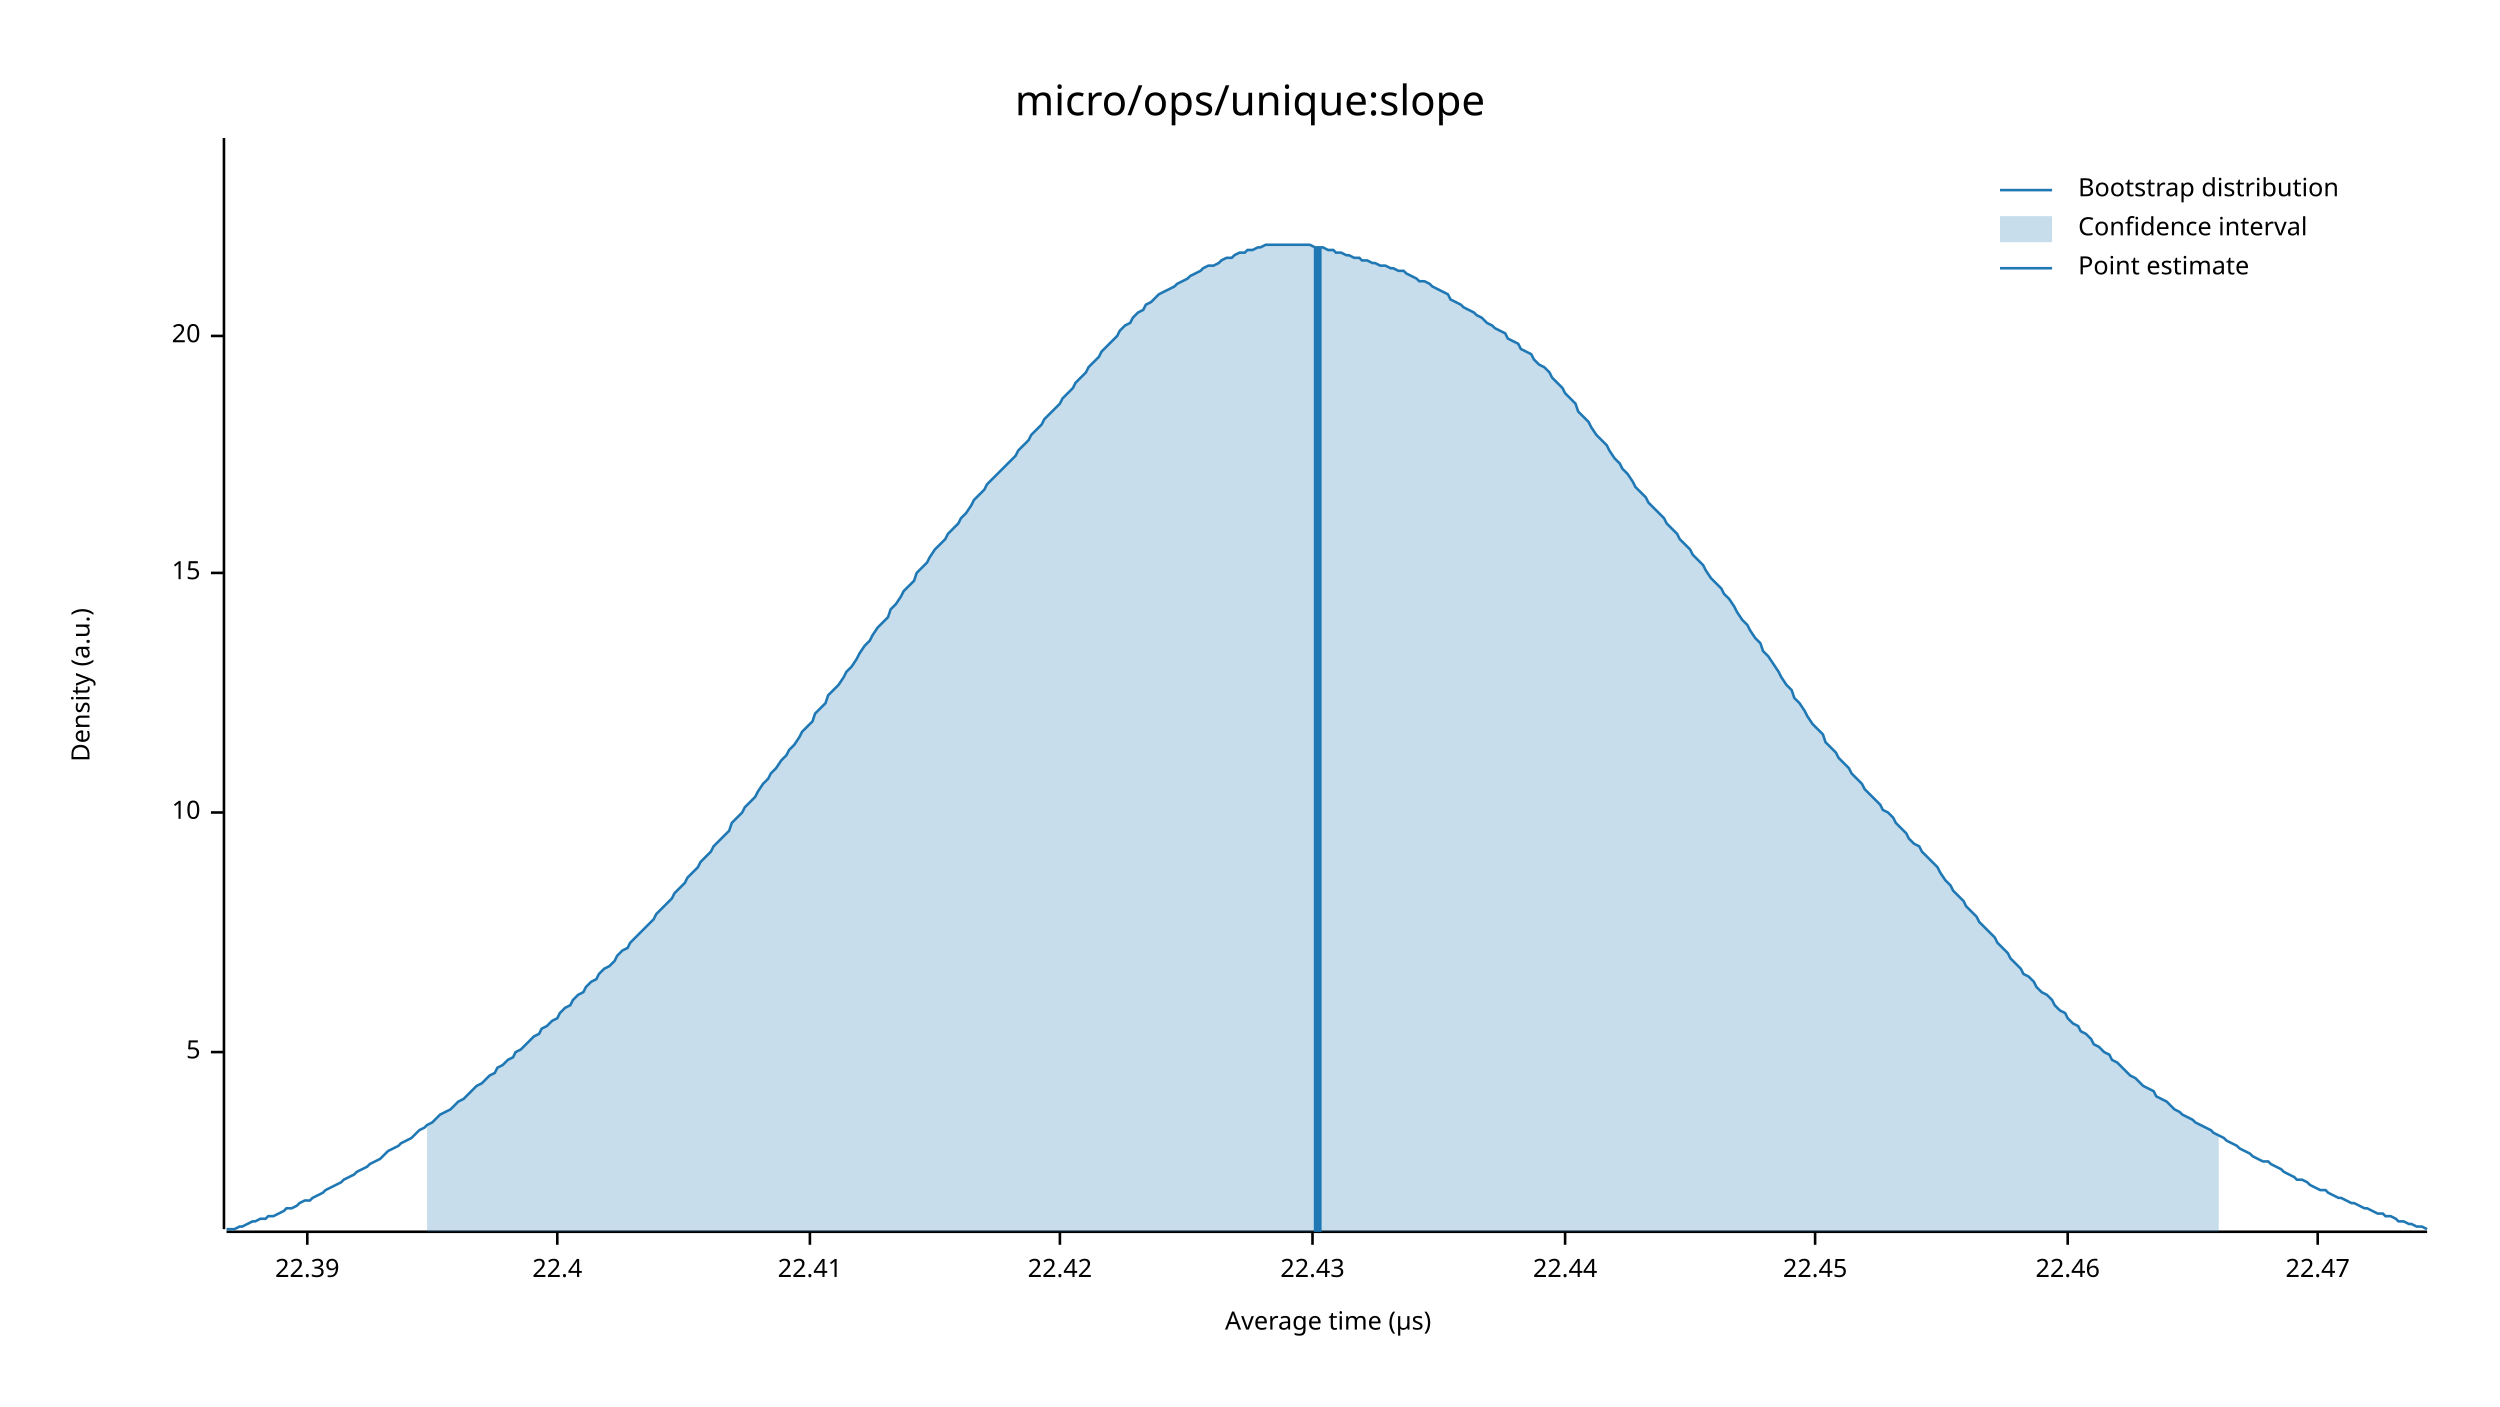
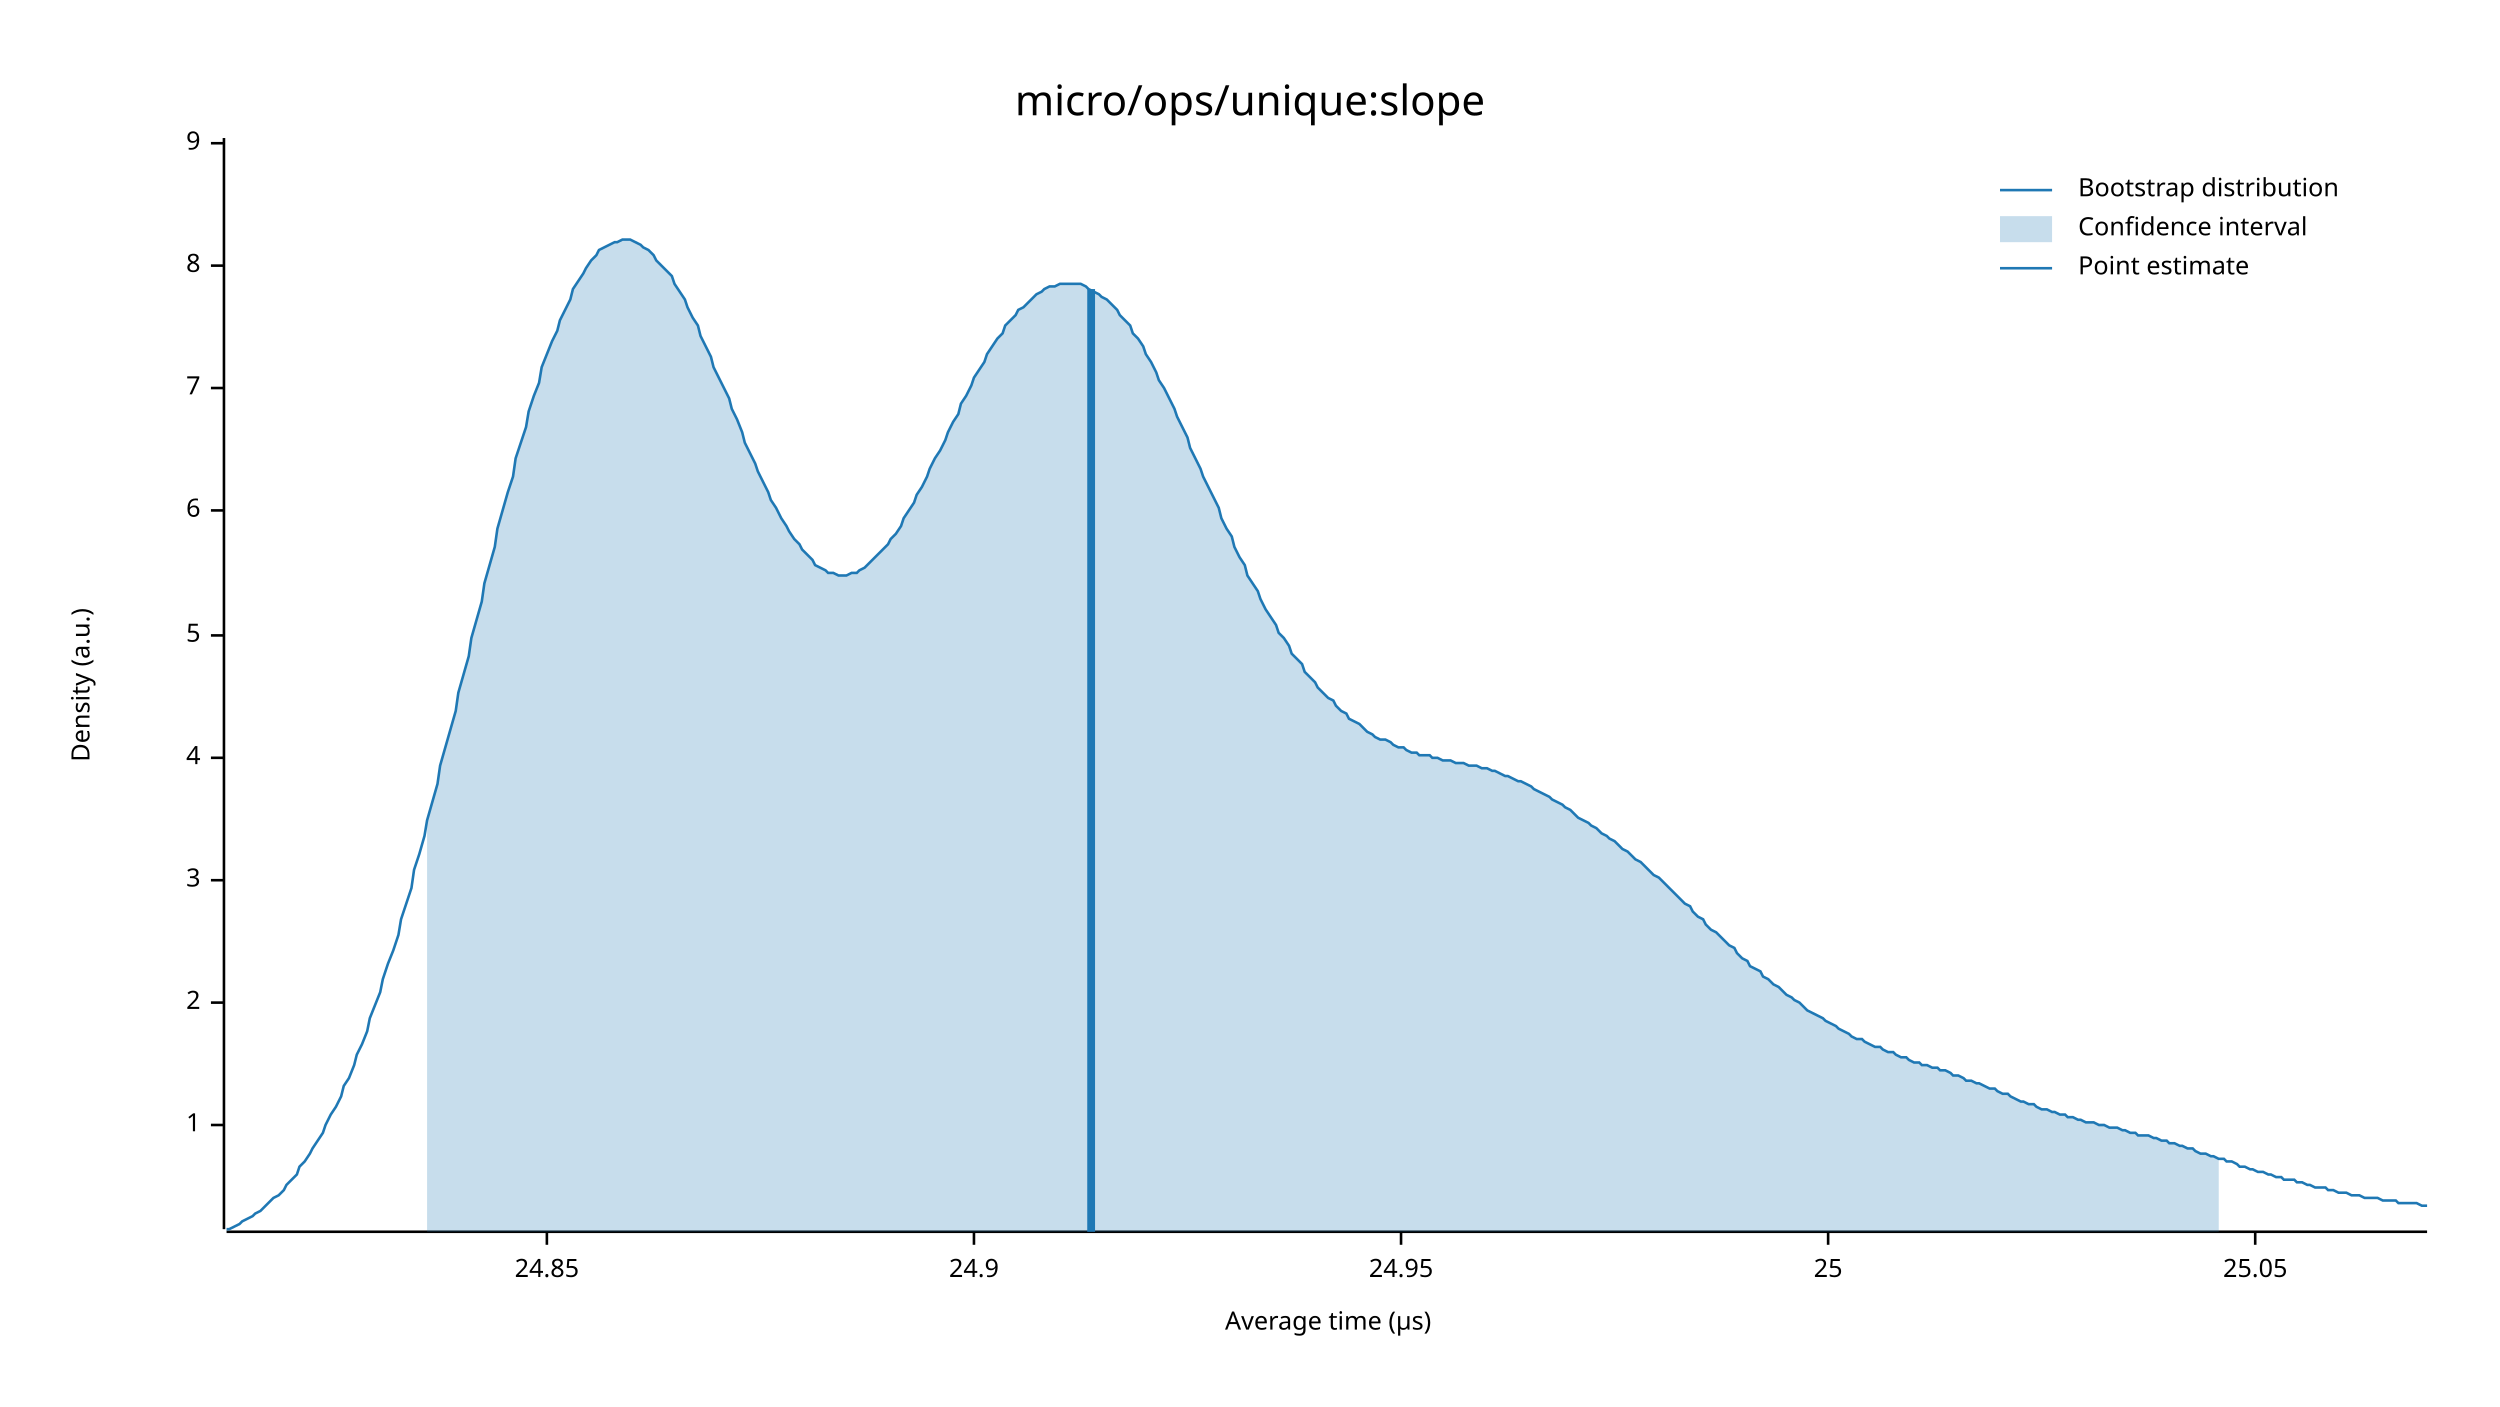
<svg xmlns="http://www.w3.org/2000/svg" width="960" height="540" viewBox="0 0 960 540">
  <text x="480" y="32" dy="0.76em" text-anchor="middle" font-family="sans-serif" font-size="16.129" opacity="1" fill="#000000">
micro/ops/unique:slope
</text>
  <text x="27" y="263" dy="0.76em" text-anchor="middle" font-family="sans-serif" font-size="9.677" opacity="1" fill="#000000" transform="rotate(270, 27, 263)">
Density (a.u.)
</text>
  <text x="510" y="513" dy="-0.5ex" text-anchor="middle" font-family="sans-serif" font-size="9.677" opacity="1" fill="#000000">
Average time (µs)
</text>
  <polyline fill="none" opacity="1" stroke="#000000" stroke-width="1" points="86,53 86,472 " />
-   <text x="77" y="404" dy="0.5ex" text-anchor="end" font-family="sans-serif" font-size="9.677" opacity="1" fill="#000000">
+   <text x="77" y="432" dy="0.5ex" text-anchor="end" font-family="sans-serif" font-size="9.677" opacity="1" fill="#000000">
+ 1
+ </text>
+   <polyline fill="none" opacity="1" stroke="#000000" stroke-width="1" points="81,432 86,432 " />
+   <text x="77" y="385" dy="0.5ex" text-anchor="end" font-family="sans-serif" font-size="9.677" opacity="1" fill="#000000">
+ 2
+ </text>
+   <polyline fill="none" opacity="1" stroke="#000000" stroke-width="1" points="81,385 86,385 " />
+   <text x="77" y="338" dy="0.5ex" text-anchor="end" font-family="sans-serif" font-size="9.677" opacity="1" fill="#000000">
+ 3
+ </text>
+   <polyline fill="none" opacity="1" stroke="#000000" stroke-width="1" points="81,338 86,338 " />
+   <text x="77" y="291" dy="0.5ex" text-anchor="end" font-family="sans-serif" font-size="9.677" opacity="1" fill="#000000">
+ 4
+ </text>
+   <polyline fill="none" opacity="1" stroke="#000000" stroke-width="1" points="81,291 86,291 " />
+   <text x="77" y="244" dy="0.5ex" text-anchor="end" font-family="sans-serif" font-size="9.677" opacity="1" fill="#000000">
5
</text>
-   <polyline fill="none" opacity="1" stroke="#000000" stroke-width="1" points="81,404 86,404 " />
-   <text x="77" y="312" dy="0.5ex" text-anchor="end" font-family="sans-serif" font-size="9.677" opacity="1" fill="#000000">
- 10
+   <polyline fill="none" opacity="1" stroke="#000000" stroke-width="1" points="81,244 86,244 " />
+   <text x="77" y="196" dy="0.5ex" text-anchor="end" font-family="sans-serif" font-size="9.677" opacity="1" fill="#000000">
+ 6
</text>
-   <polyline fill="none" opacity="1" stroke="#000000" stroke-width="1" points="81,312 86,312 " />
-   <text x="77" y="220" dy="0.5ex" text-anchor="end" font-family="sans-serif" font-size="9.677" opacity="1" fill="#000000">
- 15
+   <polyline fill="none" opacity="1" stroke="#000000" stroke-width="1" points="81,196 86,196 " />
+   <text x="77" y="149" dy="0.5ex" text-anchor="end" font-family="sans-serif" font-size="9.677" opacity="1" fill="#000000">
+ 7
</text>
-   <polyline fill="none" opacity="1" stroke="#000000" stroke-width="1" points="81,220 86,220 " />
-   <text x="77" y="129" dy="0.5ex" text-anchor="end" font-family="sans-serif" font-size="9.677" opacity="1" fill="#000000">
- 20
+   <polyline fill="none" opacity="1" stroke="#000000" stroke-width="1" points="81,149 86,149 " />
+   <text x="77" y="102" dy="0.5ex" text-anchor="end" font-family="sans-serif" font-size="9.677" opacity="1" fill="#000000">
+ 8
</text>
-   <polyline fill="none" opacity="1" stroke="#000000" stroke-width="1" points="81,129 86,129 " />
+   <polyline fill="none" opacity="1" stroke="#000000" stroke-width="1" points="81,102 86,102 " />
+   <text x="77" y="55" dy="0.5ex" text-anchor="end" font-family="sans-serif" font-size="9.677" opacity="1" fill="#000000">
+ 9
+ </text>
+   <polyline fill="none" opacity="1" stroke="#000000" stroke-width="1" points="81,55 86,55 " />
  <polyline fill="none" opacity="1" stroke="#000000" stroke-width="1" points="87,473 932,473 " />
-   <text x="118" y="483" dy="0.76em" text-anchor="middle" font-family="sans-serif" font-size="9.677" opacity="1" fill="#000000">
- 22.39
+   <text x="210" y="483" dy="0.76em" text-anchor="middle" font-family="sans-serif" font-size="9.677" opacity="1" fill="#000000">
+ 24.85
</text>
-   <polyline fill="none" opacity="1" stroke="#000000" stroke-width="1" points="118,473 118,478 " />
-   <text x="214" y="483" dy="0.76em" text-anchor="middle" font-family="sans-serif" font-size="9.677" opacity="1" fill="#000000">
- 22.4
+   <polyline fill="none" opacity="1" stroke="#000000" stroke-width="1" points="210,473 210,478 " />
+   <text x="374" y="483" dy="0.76em" text-anchor="middle" font-family="sans-serif" font-size="9.677" opacity="1" fill="#000000">
+ 24.9
</text>
-   <polyline fill="none" opacity="1" stroke="#000000" stroke-width="1" points="214,473 214,478 " />
-   <text x="311" y="483" dy="0.76em" text-anchor="middle" font-family="sans-serif" font-size="9.677" opacity="1" fill="#000000">
- 22.41
+   <polyline fill="none" opacity="1" stroke="#000000" stroke-width="1" points="374,473 374,478 " />
+   <text x="538" y="483" dy="0.76em" text-anchor="middle" font-family="sans-serif" font-size="9.677" opacity="1" fill="#000000">
+ 24.95
</text>
-   <polyline fill="none" opacity="1" stroke="#000000" stroke-width="1" points="311,473 311,478 " />
-   <text x="407" y="483" dy="0.76em" text-anchor="middle" font-family="sans-serif" font-size="9.677" opacity="1" fill="#000000">
- 22.42
+   <polyline fill="none" opacity="1" stroke="#000000" stroke-width="1" points="538,473 538,478 " />
+   <text x="702" y="483" dy="0.76em" text-anchor="middle" font-family="sans-serif" font-size="9.677" opacity="1" fill="#000000">
+ 25
</text>
-   <polyline fill="none" opacity="1" stroke="#000000" stroke-width="1" points="407,473 407,478 " />
-   <text x="504" y="483" dy="0.76em" text-anchor="middle" font-family="sans-serif" font-size="9.677" opacity="1" fill="#000000">
- 22.43
+   <polyline fill="none" opacity="1" stroke="#000000" stroke-width="1" points="702,473 702,478 " />
+   <text x="866" y="483" dy="0.76em" text-anchor="middle" font-family="sans-serif" font-size="9.677" opacity="1" fill="#000000">
+ 25.05
</text>
-   <polyline fill="none" opacity="1" stroke="#000000" stroke-width="1" points="504,473 504,478 " />
-   <text x="601" y="483" dy="0.76em" text-anchor="middle" font-family="sans-serif" font-size="9.677" opacity="1" fill="#000000">
- 22.44
- </text>
-   <polyline fill="none" opacity="1" stroke="#000000" stroke-width="1" points="601,473 601,478 " />
-   <text x="697" y="483" dy="0.76em" text-anchor="middle" font-family="sans-serif" font-size="9.677" opacity="1" fill="#000000">
- 22.45
- </text>
-   <polyline fill="none" opacity="1" stroke="#000000" stroke-width="1" points="697,473 697,478 " />
-   <text x="794" y="483" dy="0.76em" text-anchor="middle" font-family="sans-serif" font-size="9.677" opacity="1" fill="#000000">
- 22.46
- </text>
-   <polyline fill="none" opacity="1" stroke="#000000" stroke-width="1" points="794,473 794,478 " />
-   <text x="890" y="483" dy="0.76em" text-anchor="middle" font-family="sans-serif" font-size="9.677" opacity="1" fill="#000000">
- 22.47
- </text>
-   <polyline fill="none" opacity="1" stroke="#000000" stroke-width="1" points="890,473 890,478 " />
-   <polyline fill="none" opacity="1" stroke="#1F78B4" stroke-width="1" points="87,472 88,472 90,472 92,471 93,471 95,470 97,469 98,469 100,468 102,468 103,467 105,467 107,466 109,465 110,464 112,464 114,463 115,462 117,461 119,461 120,460 122,459 124,458 125,457 127,456 129,455 131,454 132,453 134,452 136,451 137,450 139,449 141,448 142,447 144,446 146,445 147,444 149,442 151,441 153,440 154,439 156,438 158,437 159,436 161,434 163,433 164,432 166,431 168,429 169,428 171,427 173,426 175,424 176,423 178,422 180,420 181,419 183,417 185,416 186,415 188,413 190,412 191,410 193,409 195,407 197,406 198,404 200,403 202,401 203,400 205,398 207,397 208,395 210,394 212,392 214,391 215,389 217,387 219,386 220,384 222,382 224,381 225,379 227,377 229,376 230,374 232,372 234,371 236,369 237,367 239,365 241,364 242,362 244,360 246,358 247,357 249,355 251,353 252,351 254,349 256,347 258,345 259,343 261,341 263,339 264,337 266,335 268,333 269,331 271,329 273,327 274,325 276,323 278,321 280,319 281,316 283,314 285,312 286,310 288,308 290,306 291,304 293,301 295,299 296,297 298,295 300,292 302,290 303,288 305,286 307,283 308,281 310,279 312,277 313,274 315,272 317,270 318,267 320,265 322,263 324,260 325,258 327,256 329,253 330,251 332,248 334,246 335,244 337,241 339,239 341,237 342,234 344,232 346,229 347,227 349,225 351,223 352,220 354,218 356,216 357,214 359,211 361,209 363,207 364,205 366,203 368,201 369,199 371,197 373,194 374,192 376,190 378,188 379,186 381,184 383,182 385,180 386,179 388,177 390,175 391,173 393,171 395,169 396,167 398,165 400,163 401,161 403,159 405,157 407,155 408,153 410,151 412,149 413,147 415,145 417,143 418,141 420,139 422,137 423,135 425,133 427,131 429,129 430,127 432,125 434,124 435,122 437,120 439,119 440,117 442,116 444,114 445,113 447,112 449,111 451,110 452,109 454,108 456,107 457,106 459,105 461,104 462,103 464,102 466,102 468,101 469,100 471,99 473,99 474,98 476,97 478,97 479,96 481,96 483,95 484,95 486,94 488,94 490,94 491,94 493,94 495,94 496,94 498,94 500,94 501,94 503,94 505,95 506,95 508,95 510,96 512,96 513,97 515,97 517,98 518,98 520,99 522,99 523,100 525,100 527,101 528,101 530,102 532,102 534,103 535,103 537,104 539,104 540,105 542,106 544,107 545,108 547,108 549,109 550,110 552,111 554,112 556,113 557,115 559,116 561,117 562,118 564,119 566,120 567,121 569,122 571,124 573,125 574,126 576,127 578,128 579,130 581,131 583,132 584,134 586,135 588,136 589,138 591,140 593,141 595,143 596,145 598,147 600,149 601,151 603,153 605,155 606,158 608,160 610,162 611,164 613,167 615,169 617,171 618,173 620,176 622,178 623,180 625,182 627,185 628,187 630,189 632,191 633,193 635,195 637,197 639,199 640,201 642,203 644,205 645,207 647,209 649,211 650,213 652,215 654,217 655,219 657,222 659,224 661,226 662,228 664,230 666,233 667,235 669,238 671,240 672,242 674,245 676,247 677,250 679,252 681,255 683,258 684,260 686,263 688,265 689,268 691,270 693,273 694,275 696,278 698,280 700,282 701,285 703,287 705,289 706,291 708,293 710,295 711,297 713,299 715,301 716,303 718,305 720,307 722,309 723,311 725,312 727,314 728,316 730,318 732,320 733,322 735,324 737,325 738,327 740,329 742,331 744,333 745,335 747,338 749,340 750,342 752,344 754,346 755,348 757,350 759,352 760,354 762,356 764,358 766,360 767,362 769,364 771,366 772,368 774,370 776,372 777,374 779,375 781,377 782,379 784,381 786,382 788,384 789,386 791,388 793,389 794,391 796,393 798,394 799,396 801,397 803,399 804,401 806,402 808,404 810,405 811,407 813,408 815,410 816,411 818,413 820,414 821,415 823,417 825,418 827,419 828,421 830,422 832,423 833,424 835,426 837,427 838,428 840,429 842,430 843,431 845,432 847,433 849,434 850,435 852,436 854,437 855,438 857,439 859,440 860,441 862,442 864,443 865,444 867,445 869,446 871,446 872,447 874,448 876,449 877,450 879,451 881,452 882,453 884,453 886,454 887,455 889,456 891,457 893,457 894,458 896,459 898,460 899,460 901,461 903,462 904,462 906,463 908,464 909,464 911,465 913,466 915,466 916,467 918,467 920,468 921,469 923,469 925,470 926,470 928,471 930,471 932,472 " />
-   <polygon opacity="0.25" fill="#1F78B4" points="164,432 166,431 168,429 169,428 171,427 173,426 175,424 176,423 178,422 180,420 181,419 183,417 185,416 186,415 188,413 190,412 191,410 193,409 195,407 197,406 198,404 200,403 202,401 203,400 205,398 207,397 208,395 210,394 212,392 214,391 215,389 217,387 219,386 220,384 222,382 224,381 225,379 227,377 229,376 230,374 232,372 234,371 236,369 237,367 239,365 241,364 242,362 244,360 246,358 247,357 249,355 251,353 252,351 254,349 256,347 258,345 259,343 261,341 263,339 264,337 266,335 268,333 269,331 271,329 273,327 274,325 276,323 278,321 280,319 281,316 283,314 285,312 286,310 288,308 290,306 291,304 293,301 295,299 296,297 298,295 300,292 302,290 303,288 305,286 307,283 308,281 310,279 312,277 313,274 315,272 317,270 318,267 320,265 322,263 324,260 325,258 327,256 329,253 330,251 332,248 334,246 335,244 337,241 339,239 341,237 342,234 344,232 346,229 347,227 349,225 351,223 352,220 354,218 356,216 357,214 359,211 361,209 363,207 364,205 366,203 368,201 369,199 371,197 373,194 374,192 376,190 378,188 379,186 381,184 383,182 385,180 386,179 388,177 390,175 391,173 393,171 395,169 396,167 398,165 400,163 401,161 403,159 405,157 407,155 408,153 410,151 412,149 413,147 415,145 417,143 418,141 420,139 422,137 423,135 425,133 427,131 429,129 430,127 432,125 434,124 435,122 437,120 439,119 440,117 442,116 444,114 445,113 447,112 449,111 451,110 452,109 454,108 456,107 457,106 459,105 461,104 462,103 464,102 466,102 468,101 469,100 471,99 473,99 474,98 476,97 478,97 479,96 481,96 483,95 484,95 486,94 488,94 490,94 491,94 493,94 495,94 496,94 498,94 500,94 501,94 503,94 505,95 506,95 508,95 510,96 512,96 513,97 515,97 517,98 518,98 520,99 522,99 523,100 525,100 527,101 528,101 530,102 532,102 534,103 535,103 537,104 539,104 540,105 542,106 544,107 545,108 547,108 549,109 550,110 552,111 554,112 556,113 557,115 559,116 561,117 562,118 564,119 566,120 567,121 569,122 571,124 573,125 574,126 576,127 578,128 579,130 581,131 583,132 584,134 586,135 588,136 589,138 591,140 593,141 595,143 596,145 598,147 600,149 601,151 603,153 605,155 606,158 608,160 610,162 611,164 613,167 615,169 617,171 618,173 620,176 622,178 623,180 625,182 627,185 628,187 630,189 632,191 633,193 635,195 637,197 639,199 640,201 642,203 644,205 645,207 647,209 649,211 650,213 652,215 654,217 655,219 657,222 659,224 661,226 662,228 664,230 666,233 667,235 669,238 671,240 672,242 674,245 676,247 677,250 679,252 681,255 683,258 684,260 686,263 688,265 689,268 691,270 693,273 694,275 696,278 698,280 700,282 701,285 703,287 705,289 706,291 708,293 710,295 711,297 713,299 715,301 716,303 718,305 720,307 722,309 723,311 725,312 727,314 728,316 730,318 732,320 733,322 735,324 737,325 738,327 740,329 742,331 744,333 745,335 747,338 749,340 750,342 752,344 754,346 755,348 757,350 759,352 760,354 762,356 764,358 766,360 767,362 769,364 771,366 772,368 774,370 776,372 777,374 779,375 781,377 782,379 784,381 786,382 788,384 789,386 791,388 793,389 794,391 796,393 798,394 799,396 801,397 803,399 804,401 806,402 808,404 810,405 811,407 813,408 815,410 816,411 818,413 820,414 821,415 823,417 825,418 827,419 828,421 830,422 832,423 833,424 835,426 837,427 838,428 840,429 842,430 843,431 845,432 847,433 849,434 850,435 852,436 852,473 164,473 " />
-   <polyline fill="none" opacity="1" stroke="#1F78B4" stroke-width="3" points="506,473 506,95 " />
+   <polyline fill="none" opacity="1" stroke="#000000" stroke-width="1" points="866,473 866,478 " />
+   <polyline fill="none" opacity="1" stroke="#1F78B4" stroke-width="1" points="87,472 88,472 90,471 92,470 93,469 95,468 97,467 98,466 100,465 102,463 103,462 105,460 107,459 109,457 110,455 112,453 114,451 115,448 117,446 119,443 120,441 122,438 124,435 125,432 127,428 129,425 131,421 132,417 134,414 136,409 137,405 139,401 141,396 142,391 144,386 146,381 147,376 149,370 151,365 153,359 154,353 156,347 158,341 159,334 161,328 163,321 164,315 166,308 168,301 169,294 171,287 173,280 175,273 176,266 178,259 180,252 181,245 183,238 185,231 186,224 188,217 190,210 191,203 193,196 195,189 197,183 198,176 200,170 202,164 203,158 205,152 207,147 208,141 210,136 212,131 214,127 215,123 217,119 219,115 220,111 222,108 224,105 225,103 227,100 229,98 230,96 232,95 234,94 236,93 237,93 239,92 241,92 242,92 244,93 246,94 247,95 249,96 251,98 252,100 254,102 256,104 258,106 259,109 261,112 263,115 264,118 266,122 268,125 269,129 271,133 273,137 274,141 276,145 278,149 280,153 281,157 283,161 285,166 286,170 288,174 290,178 291,181 293,185 295,189 296,192 298,195 300,199 302,202 303,204 305,207 307,209 308,211 310,213 312,215 313,217 315,218 317,219 318,220 320,220 322,221 324,221 325,221 327,220 329,220 330,219 332,218 334,216 335,215 337,213 339,211 341,209 342,207 344,205 346,202 347,199 349,196 351,193 352,190 354,187 356,183 357,180 359,176 361,173 363,169 364,166 366,162 368,159 369,155 371,152 373,148 374,145 376,142 378,139 379,136 381,133 383,130 385,128 386,125 388,123 390,121 391,119 393,118 395,116 396,115 398,113 400,112 401,111 403,110 405,110 407,109 408,109 410,109 412,109 413,109 415,109 417,110 418,111 420,112 422,113 423,114 425,115 427,117 429,119 430,121 432,123 434,125 435,128 437,130 439,133 440,136 442,139 444,143 445,146 447,149 449,153 451,157 452,160 454,164 456,168 457,172 459,176 461,180 462,183 464,187 466,191 468,195 469,199 471,203 473,206 474,210 476,214 478,217 479,221 481,224 483,227 484,230 486,234 488,237 490,240 491,243 493,245 495,248 496,251 498,253 500,255 501,258 503,260 505,262 506,264 508,266 510,268 512,269 513,271 515,273 517,274 518,276 520,277 522,278 523,279 525,281 527,282 528,283 530,284 532,284 534,285 535,286 537,287 539,287 540,288 542,289 544,289 545,290 547,290 549,290 550,291 552,291 554,292 556,292 557,292 559,293 561,293 562,293 564,294 566,294 567,294 569,295 571,295 573,296 574,296 576,297 578,298 579,298 581,299 583,300 584,300 586,301 588,302 589,303 591,304 593,305 595,306 596,307 598,308 600,309 601,310 603,311 605,313 606,314 608,315 610,316 611,317 613,318 615,320 617,321 618,322 620,323 622,325 623,326 625,327 627,329 628,330 630,331 632,333 633,334 635,336 637,337 639,339 640,340 642,342 644,344 645,345 647,347 649,348 650,350 652,352 654,353 655,355 657,357 659,358 661,360 662,361 664,363 666,364 667,366 669,368 671,369 672,371 674,372 676,373 677,375 679,376 681,378 683,379 684,380 686,382 688,383 689,384 691,385 693,387 694,388 696,389 698,390 700,391 701,392 703,393 705,394 706,395 708,396 710,397 711,398 713,399 715,399 716,400 718,401 720,402 722,402 723,403 725,404 727,404 728,405 730,406 732,406 733,407 735,408 737,408 738,409 740,409 742,410 744,410 745,411 747,411 749,412 750,413 752,413 754,414 755,415 757,415 759,416 760,416 762,417 764,418 766,418 767,419 769,420 771,420 772,421 774,422 776,423 777,423 779,424 781,424 782,425 784,426 786,426 788,427 789,427 791,428 793,428 794,429 796,429 798,430 799,430 801,431 803,431 804,431 806,432 808,432 810,433 811,433 813,433 815,434 816,434 818,435 820,435 821,436 823,436 825,436 827,437 828,437 830,438 832,438 833,439 835,439 837,440 838,440 840,441 842,441 843,442 845,443 847,443 849,444 850,444 852,445 854,445 855,446 857,446 859,447 860,448 862,448 864,449 865,449 867,450 869,450 871,451 872,451 874,452 876,452 877,453 879,453 881,453 882,454 884,454 886,455 887,455 889,456 891,456 893,456 894,457 896,457 898,458 899,458 901,458 903,459 904,459 906,459 908,460 909,460 911,460 913,460 915,461 916,461 918,461 920,461 921,462 923,462 925,462 926,462 928,462 930,463 932,463 " />
+   <polygon opacity="0.25" fill="#1F78B4" points="164,315 166,308 168,301 169,294 171,287 173,280 175,273 176,266 178,259 180,252 181,245 183,238 185,231 186,224 188,217 190,210 191,203 193,196 195,189 197,183 198,176 200,170 202,164 203,158 205,152 207,147 208,141 210,136 212,131 214,127 215,123 217,119 219,115 220,111 222,108 224,105 225,103 227,100 229,98 230,96 232,95 234,94 236,93 237,93 239,92 241,92 242,92 244,93 246,94 247,95 249,96 251,98 252,100 254,102 256,104 258,106 259,109 261,112 263,115 264,118 266,122 268,125 269,129 271,133 273,137 274,141 276,145 278,149 280,153 281,157 283,161 285,166 286,170 288,174 290,178 291,181 293,185 295,189 296,192 298,195 300,199 302,202 303,204 305,207 307,209 308,211 310,213 312,215 313,217 315,218 317,219 318,220 320,220 322,221 324,221 325,221 327,220 329,220 330,219 332,218 334,216 335,215 337,213 339,211 341,209 342,207 344,205 346,202 347,199 349,196 351,193 352,190 354,187 356,183 357,180 359,176 361,173 363,169 364,166 366,162 368,159 369,155 371,152 373,148 374,145 376,142 378,139 379,136 381,133 383,130 385,128 386,125 388,123 390,121 391,119 393,118 395,116 396,115 398,113 400,112 401,111 403,110 405,110 407,109 408,109 410,109 412,109 413,109 415,109 417,110 418,111 420,112 422,113 423,114 425,115 427,117 429,119 430,121 432,123 434,125 435,128 437,130 439,133 440,136 442,139 444,143 445,146 447,149 449,153 451,157 452,160 454,164 456,168 457,172 459,176 461,180 462,183 464,187 466,191 468,195 469,199 471,203 473,206 474,210 476,214 478,217 479,221 481,224 483,227 484,230 486,234 488,237 490,240 491,243 493,245 495,248 496,251 498,253 500,255 501,258 503,260 505,262 506,264 508,266 510,268 512,269 513,271 515,273 517,274 518,276 520,277 522,278 523,279 525,281 527,282 528,283 530,284 532,284 534,285 535,286 537,287 539,287 540,288 542,289 544,289 545,290 547,290 549,290 550,291 552,291 554,292 556,292 557,292 559,293 561,293 562,293 564,294 566,294 567,294 569,295 571,295 573,296 574,296 576,297 578,298 579,298 581,299 583,300 584,300 586,301 588,302 589,303 591,304 593,305 595,306 596,307 598,308 600,309 601,310 603,311 605,313 606,314 608,315 610,316 611,317 613,318 615,320 617,321 618,322 620,323 622,325 623,326 625,327 627,329 628,330 630,331 632,333 633,334 635,336 637,337 639,339 640,340 642,342 644,344 645,345 647,347 649,348 650,350 652,352 654,353 655,355 657,357 659,358 661,360 662,361 664,363 666,364 667,366 669,368 671,369 672,371 674,372 676,373 677,375 679,376 681,378 683,379 684,380 686,382 688,383 689,384 691,385 693,387 694,388 696,389 698,390 700,391 701,392 703,393 705,394 706,395 708,396 710,397 711,398 713,399 715,399 716,400 718,401 720,402 722,402 723,403 725,404 727,404 728,405 730,406 732,406 733,407 735,408 737,408 738,409 740,409 742,410 744,410 745,411 747,411 749,412 750,413 752,413 754,414 755,415 757,415 759,416 760,416 762,417 764,418 766,418 767,419 769,420 771,420 772,421 774,422 776,423 777,423 779,424 781,424 782,425 784,426 786,426 788,427 789,427 791,428 793,428 794,429 796,429 798,430 799,430 801,431 803,431 804,431 806,432 808,432 810,433 811,433 813,433 815,434 816,434 818,435 820,435 821,436 823,436 825,436 827,437 828,437 830,438 832,438 833,439 835,439 837,440 838,440 840,441 842,441 843,442 845,443 847,443 849,444 850,444 852,445 852,473 164,473 " />
+   <polyline fill="none" opacity="1" stroke="#1F78B4" stroke-width="3" points="419,473 419,111 " />
  <text x="798" y="68" dy="0.76em" text-anchor="start" font-family="sans-serif" font-size="9.677" opacity="1" fill="#000000">
Bootstrap distribution
</text>
  <text x="798" y="83" dy="0.76em" text-anchor="start" font-family="sans-serif" font-size="9.677" opacity="1" fill="#000000">
Confidence interval
</text>
  <text x="798" y="98" dy="0.76em" text-anchor="start" font-family="sans-serif" font-size="9.677" opacity="1" fill="#000000">
Point estimate
</text>
  <polyline fill="none" opacity="1" stroke="#1F78B4" stroke-width="1" points="768,73 788,73 " />
  <rect x="768" y="83" width="20" height="10" opacity="0.25" fill="#1F78B4" stroke="none" />
  <polyline fill="none" opacity="1" stroke="#1F78B4" stroke-width="1" points="768,103 788,103 " />
</svg>
